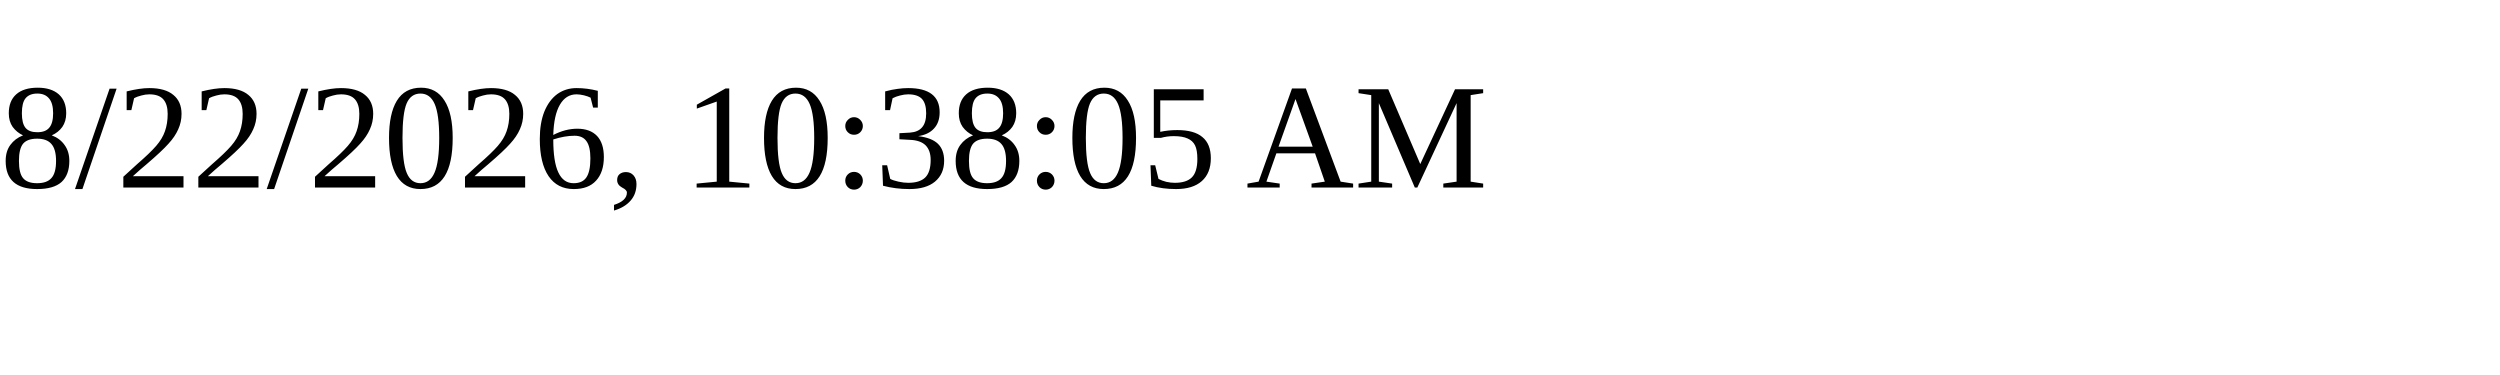
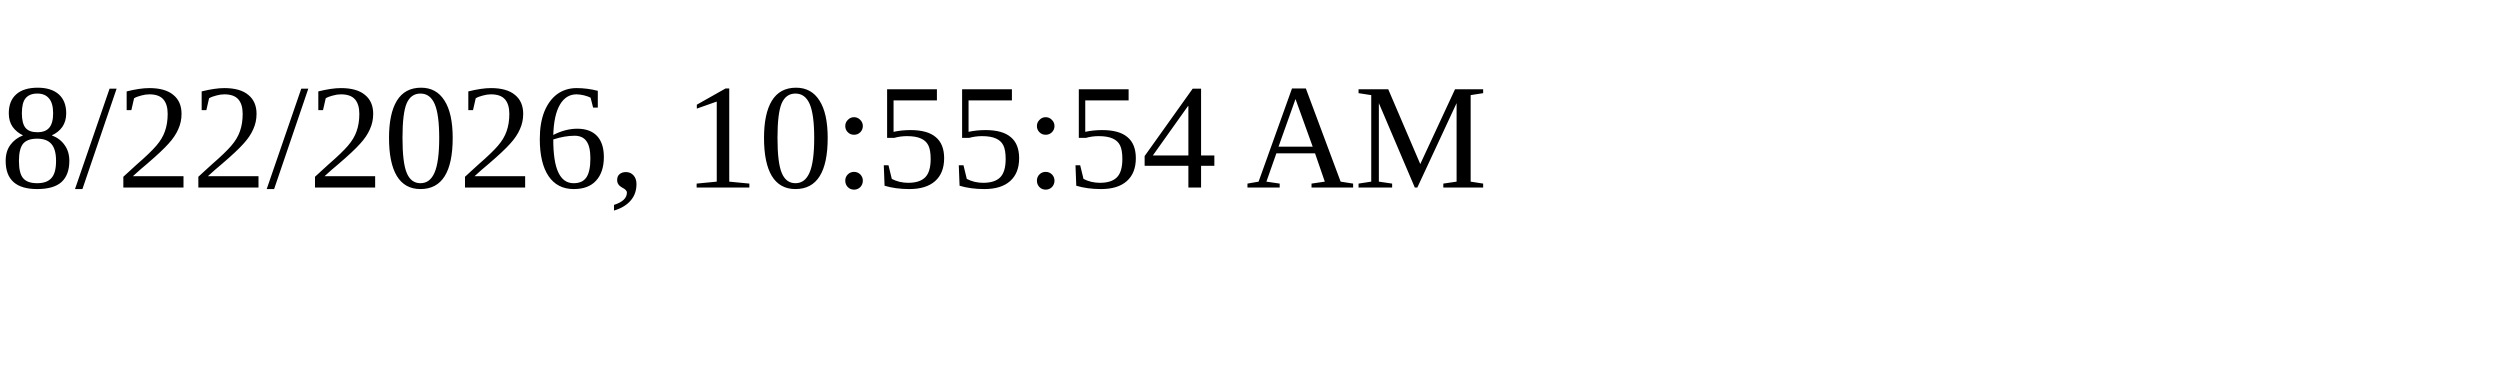
<svg xmlns="http://www.w3.org/2000/svg" height="30" width="200">
-   <text x="0" y="15">8/22/2026, 10:38:05 AM</text>
+   <text x="0" y="15">8/22/2026, 10:55:54 AM</text>
</svg>
